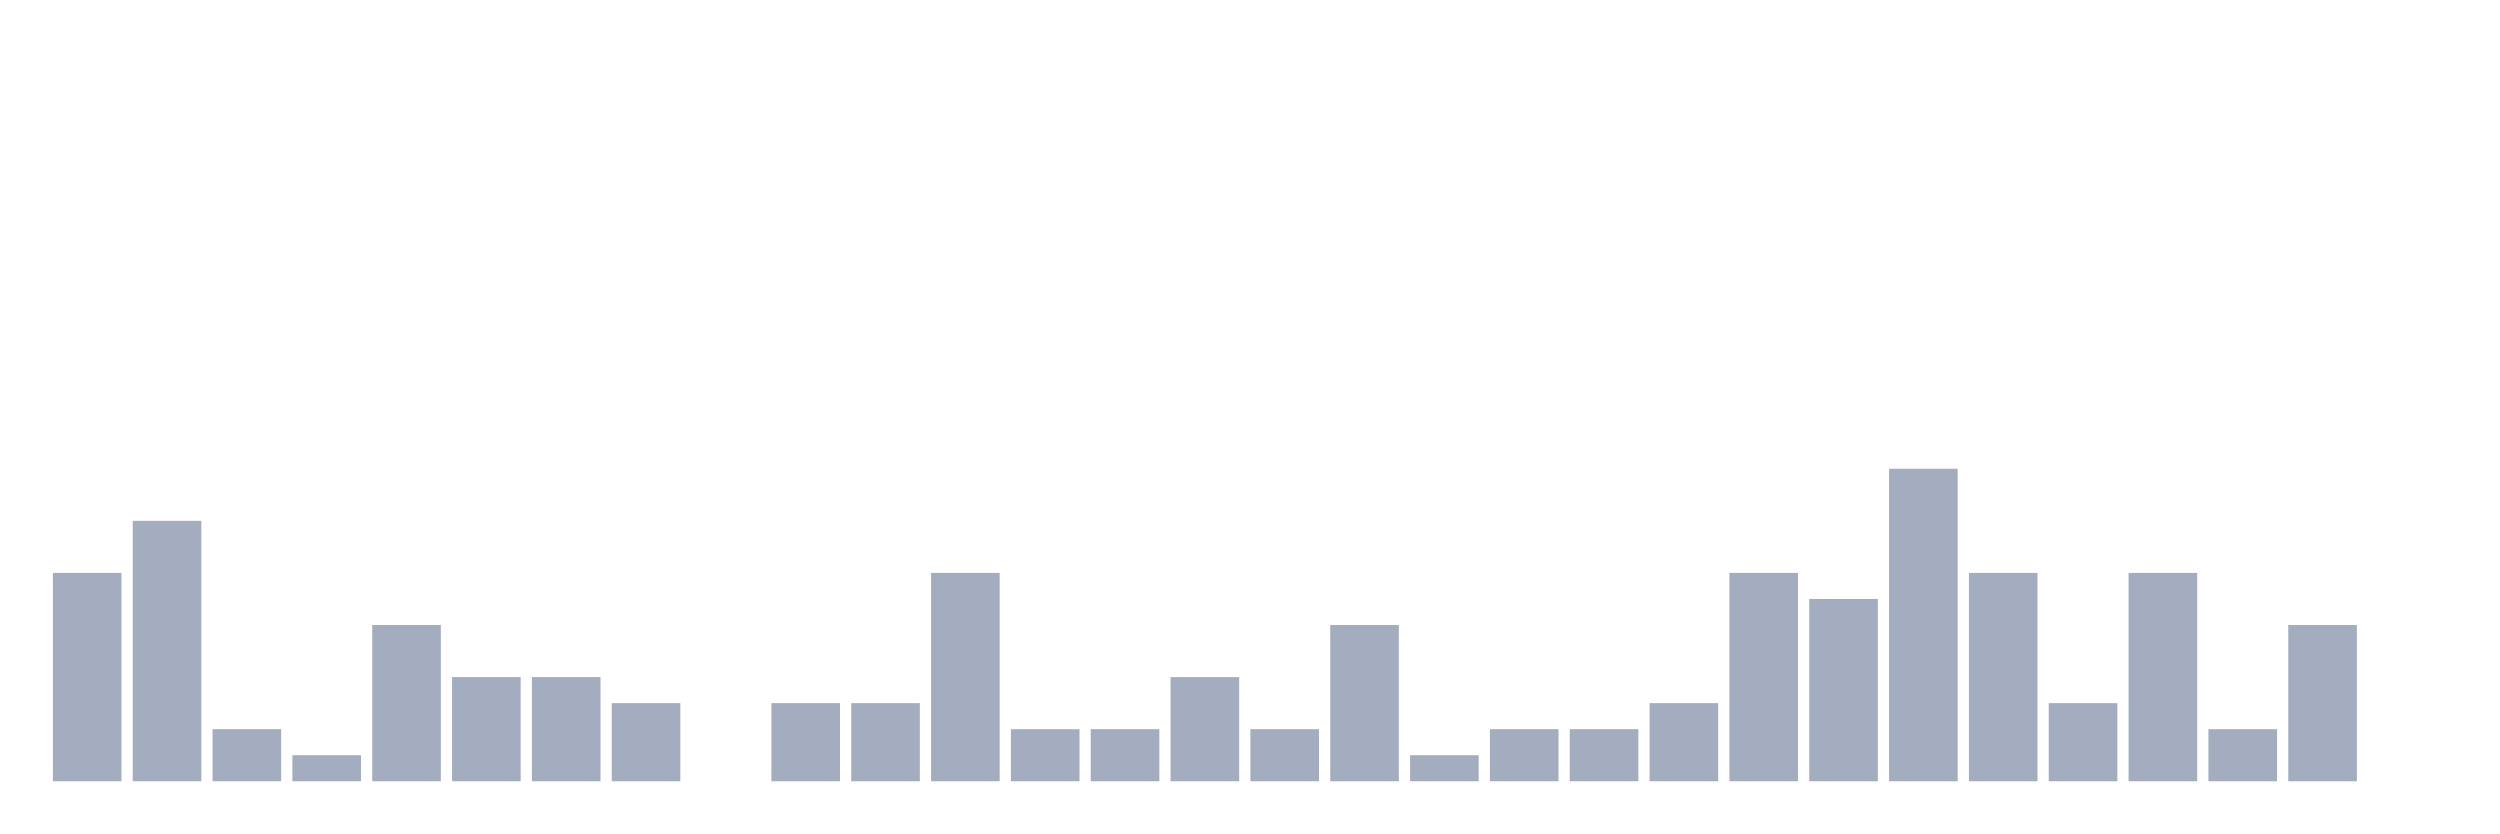
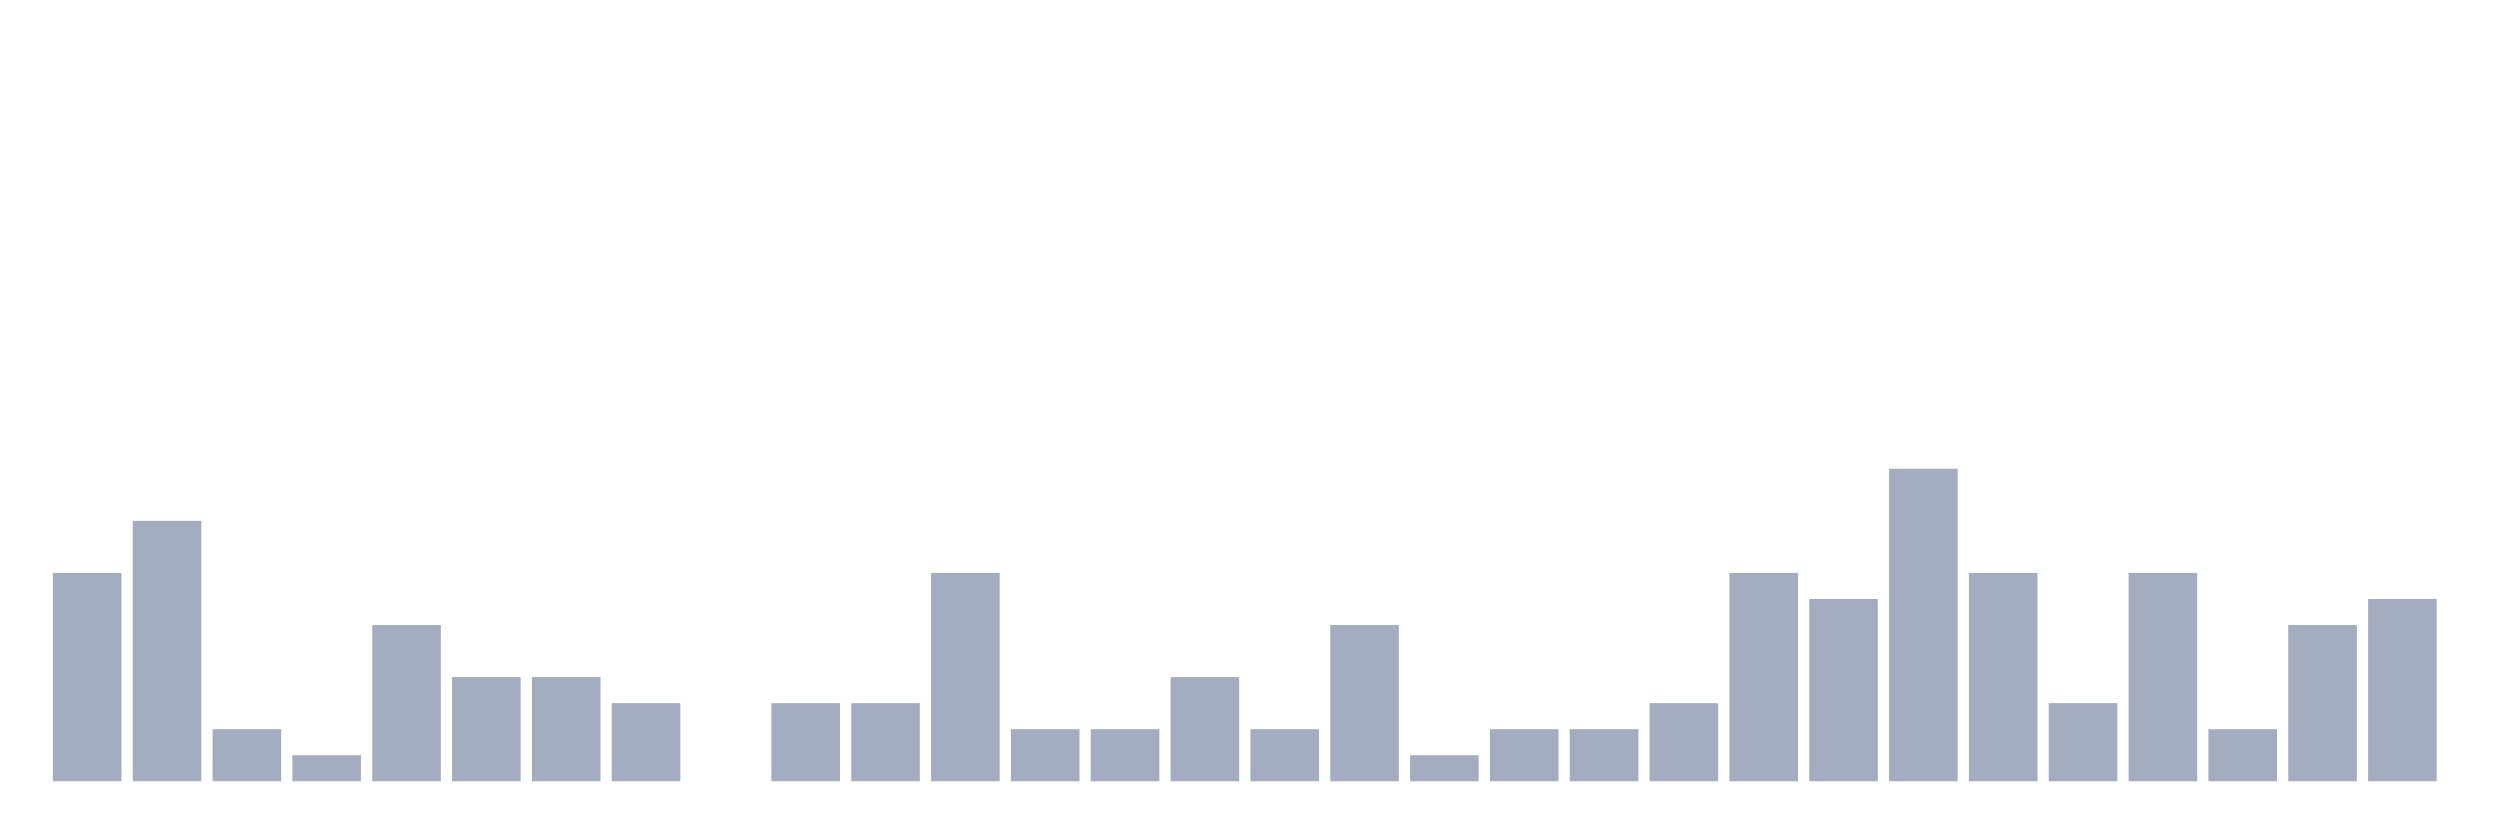
<svg xmlns="http://www.w3.org/2000/svg" viewBox="0 0 480 160">
  <g transform="translate(10,10)">
    <rect class="bar" x="0.153" width="13.175" y="100" height="40" fill="rgb(164,173,192)" />
    <rect class="bar" x="15.482" width="13.175" y="90" height="50" fill="rgb(164,173,192)" />
    <rect class="bar" x="30.81" width="13.175" y="130" height="10" fill="rgb(164,173,192)" />
    <rect class="bar" x="46.138" width="13.175" y="135" height="5" fill="rgb(164,173,192)" />
    <rect class="bar" x="61.466" width="13.175" y="110" height="30" fill="rgb(164,173,192)" />
    <rect class="bar" x="76.794" width="13.175" y="120" height="20" fill="rgb(164,173,192)" />
    <rect class="bar" x="92.123" width="13.175" y="120" height="20" fill="rgb(164,173,192)" />
    <rect class="bar" x="107.451" width="13.175" y="125" height="15" fill="rgb(164,173,192)" />
    <rect class="bar" x="122.779" width="13.175" y="140" height="0" fill="rgb(164,173,192)" />
    <rect class="bar" x="138.107" width="13.175" y="125" height="15" fill="rgb(164,173,192)" />
    <rect class="bar" x="153.436" width="13.175" y="125" height="15" fill="rgb(164,173,192)" />
    <rect class="bar" x="168.764" width="13.175" y="100" height="40" fill="rgb(164,173,192)" />
    <rect class="bar" x="184.092" width="13.175" y="130" height="10" fill="rgb(164,173,192)" />
    <rect class="bar" x="199.42" width="13.175" y="130" height="10" fill="rgb(164,173,192)" />
    <rect class="bar" x="214.748" width="13.175" y="120" height="20" fill="rgb(164,173,192)" />
    <rect class="bar" x="230.077" width="13.175" y="130" height="10" fill="rgb(164,173,192)" />
    <rect class="bar" x="245.405" width="13.175" y="110" height="30" fill="rgb(164,173,192)" />
    <rect class="bar" x="260.733" width="13.175" y="135" height="5" fill="rgb(164,173,192)" />
    <rect class="bar" x="276.061" width="13.175" y="130" height="10" fill="rgb(164,173,192)" />
    <rect class="bar" x="291.39" width="13.175" y="130" height="10" fill="rgb(164,173,192)" />
    <rect class="bar" x="306.718" width="13.175" y="125" height="15" fill="rgb(164,173,192)" />
    <rect class="bar" x="322.046" width="13.175" y="100" height="40" fill="rgb(164,173,192)" />
    <rect class="bar" x="337.374" width="13.175" y="105" height="35" fill="rgb(164,173,192)" />
    <rect class="bar" x="352.702" width="13.175" y="80" height="60" fill="rgb(164,173,192)" />
    <rect class="bar" x="368.031" width="13.175" y="100" height="40" fill="rgb(164,173,192)" />
    <rect class="bar" x="383.359" width="13.175" y="125" height="15" fill="rgb(164,173,192)" />
    <rect class="bar" x="398.687" width="13.175" y="100" height="40" fill="rgb(164,173,192)" />
    <rect class="bar" x="414.015" width="13.175" y="130" height="10" fill="rgb(164,173,192)" />
    <rect class="bar" x="429.344" width="13.175" y="110" height="30" fill="rgb(164,173,192)" />
-     <rect class="bar" x="444.672" width="13.175" y="140" height="0" fill="rgb(164,173,192)" />
+     <rect class="bar" x="444.672" width="13.175" y="105" height="35" fill="rgb(164,173,192)" />
  </g>
</svg>
